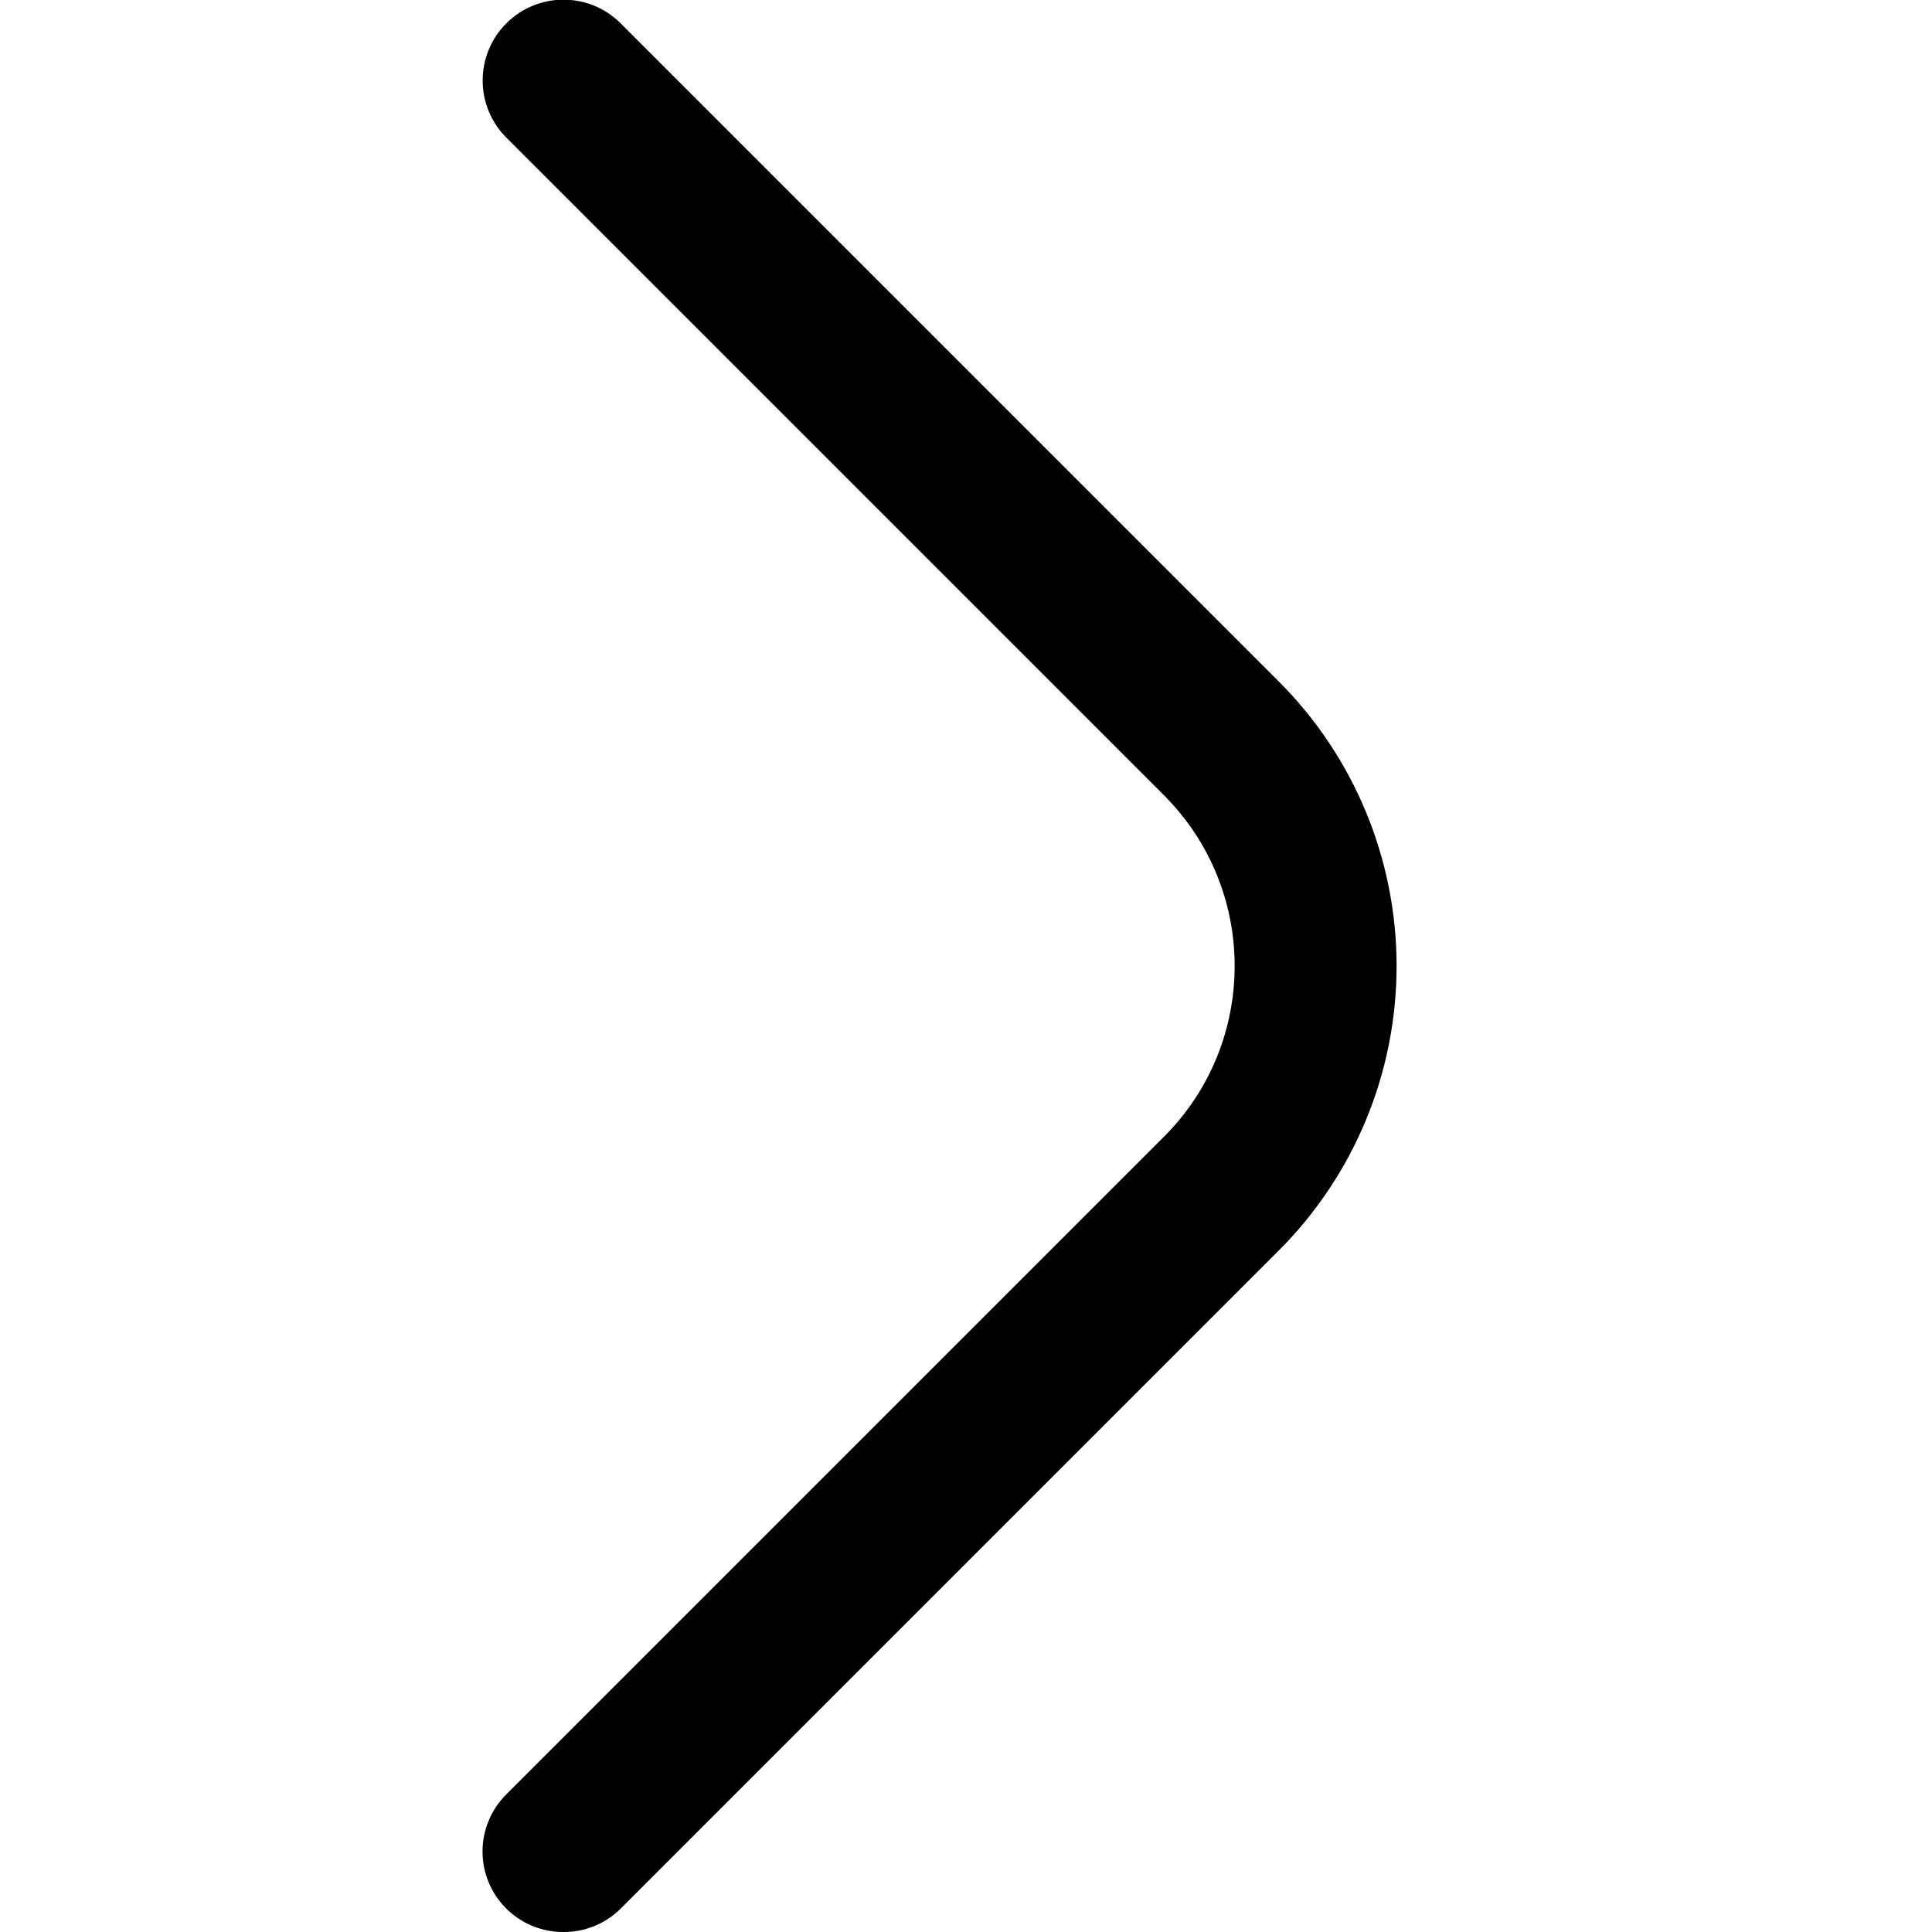
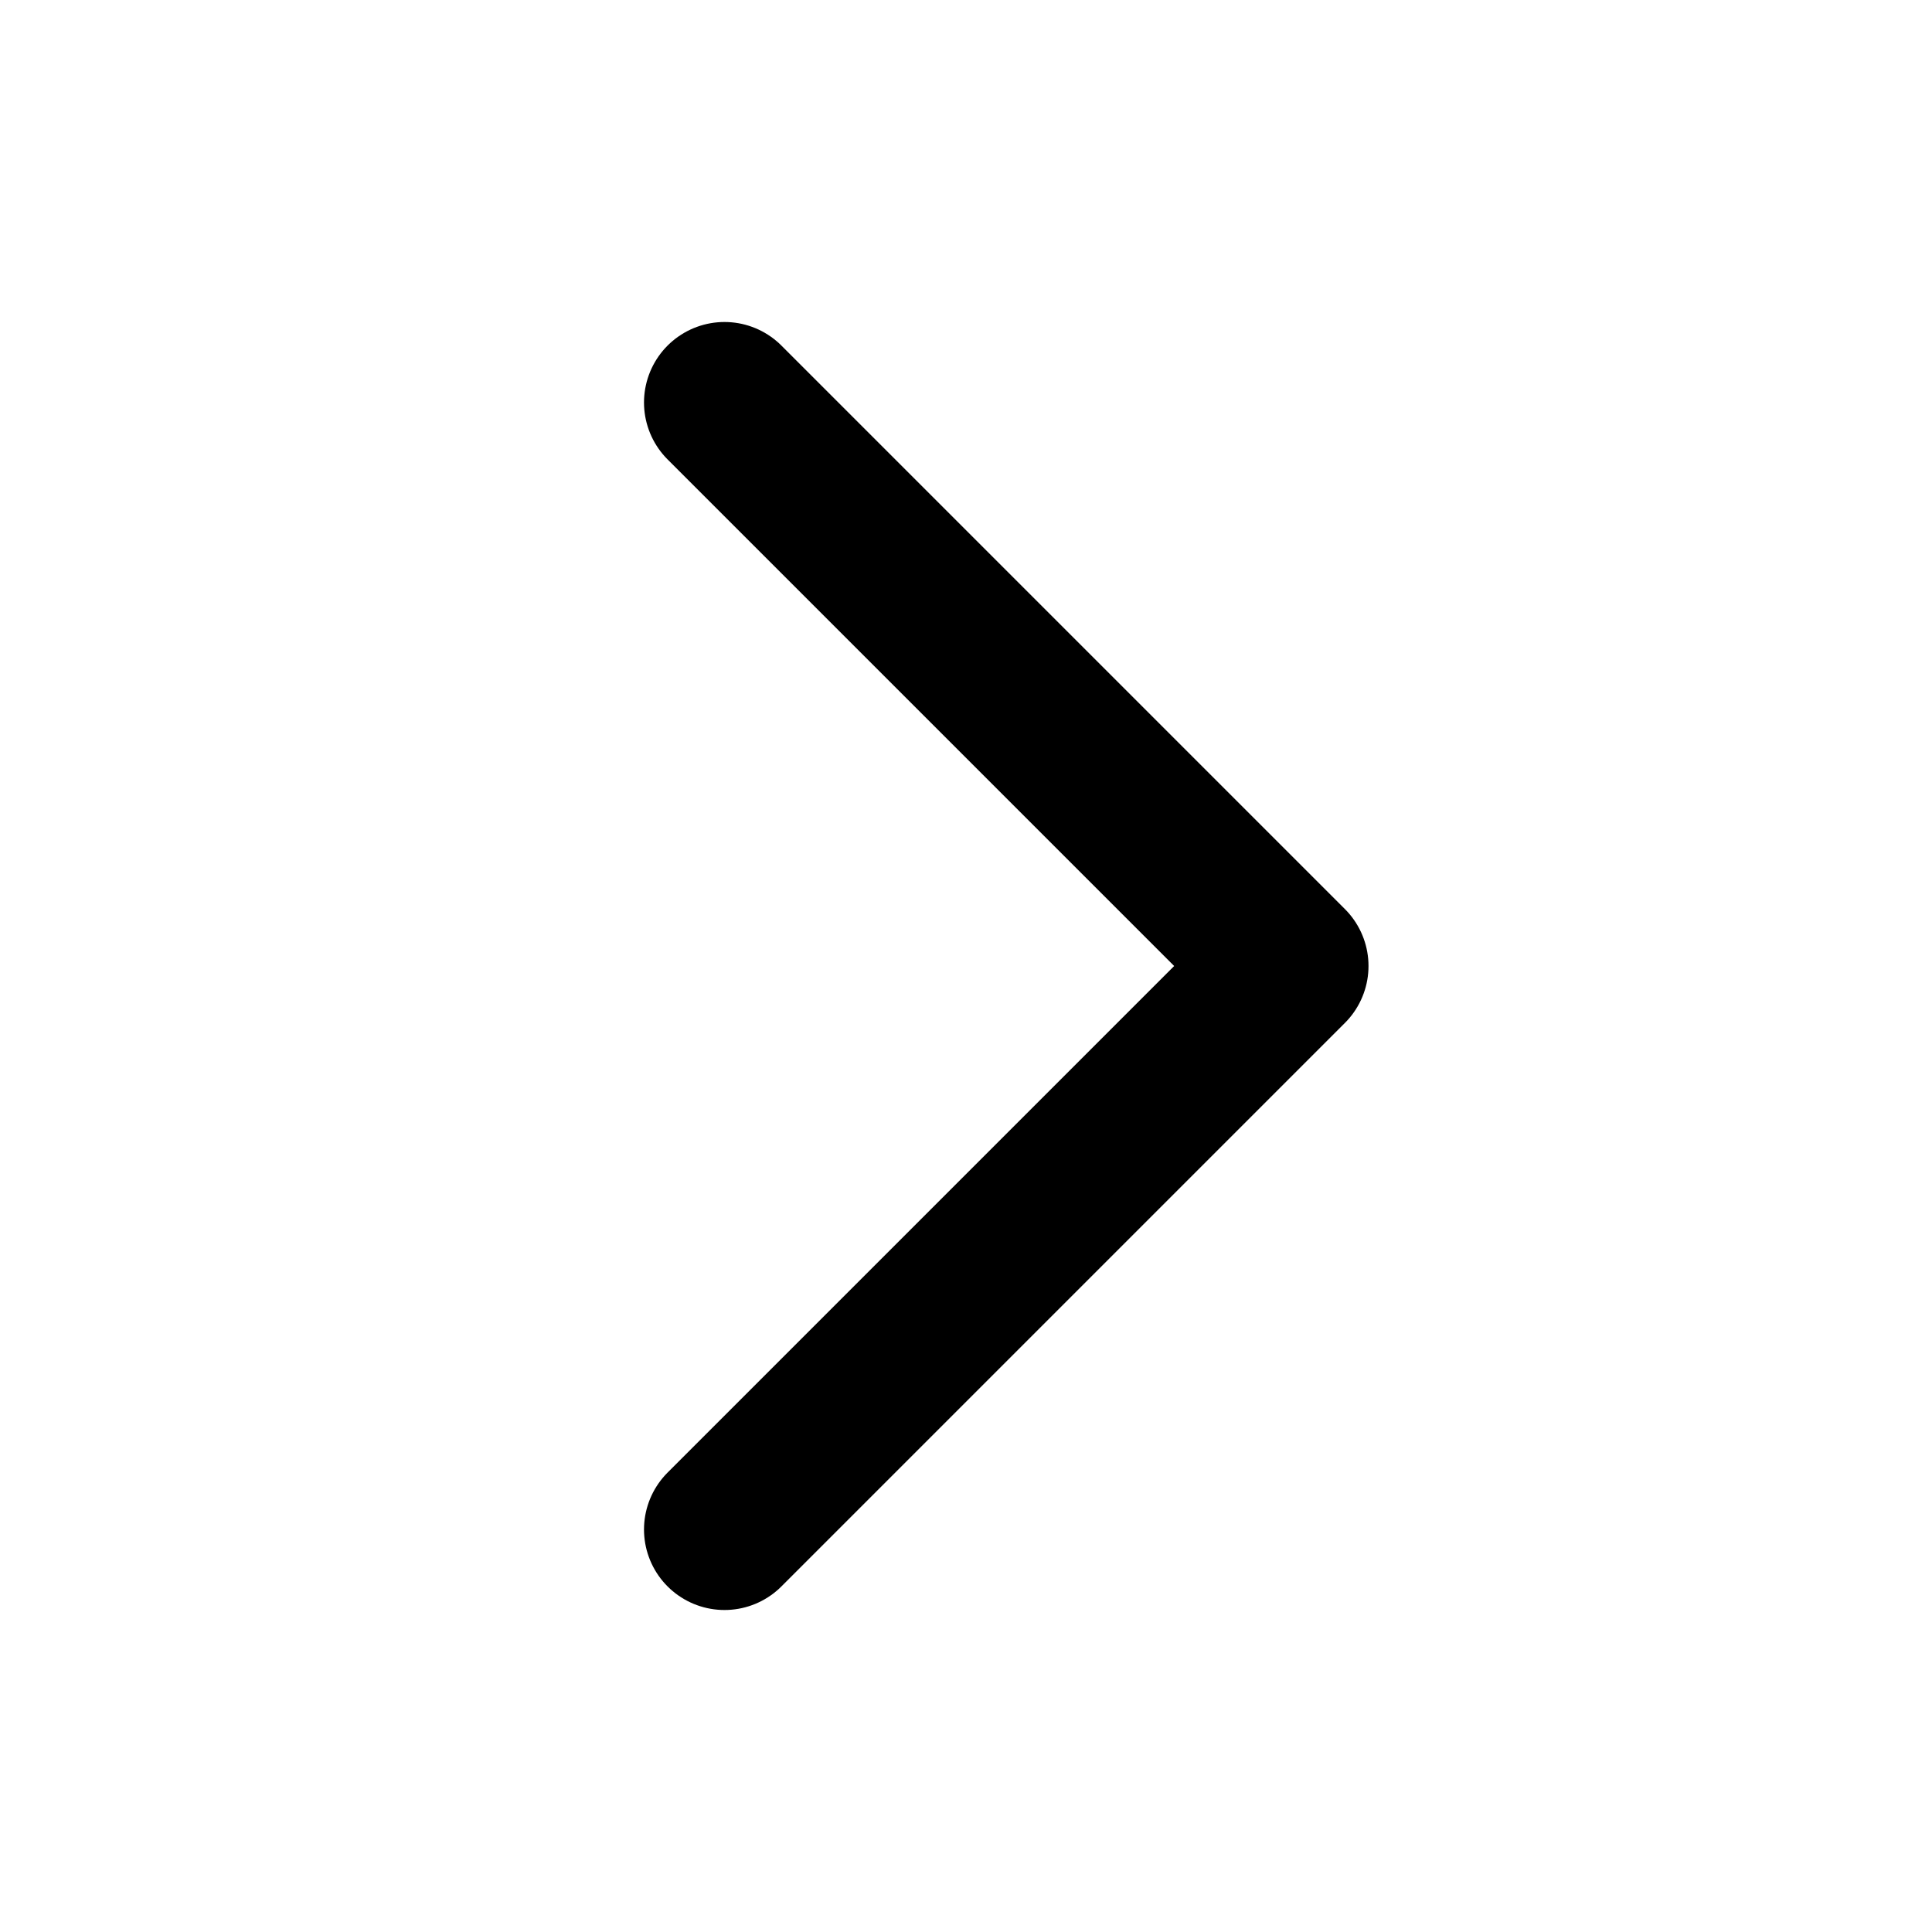
- <svg xmlns="http://www.w3.org/2000/svg" id="Outline" viewBox="0 0 24 24" width="512" height="512">
-   <path d="M7,24a1,1,0,0,1-.71-.29,1,1,0,0,1,0-1.42l8.17-8.17a3,3,0,0,0,0-4.24L6.29,1.71A1,1,0,0,1,7.71.29l8.17,8.17a5,5,0,0,1,0,7.08L7.71,23.71A1,1,0,0,1,7,24Z" />
+ <svg xmlns="http://www.w3.org/2000/svg" fill="none" viewBox="0 0 24 24">
+   <path stroke="currentColor" stroke-linecap="round" stroke-linejoin="round" stroke-width="2" d="m9 5 7 7-7 7" />
</svg>
